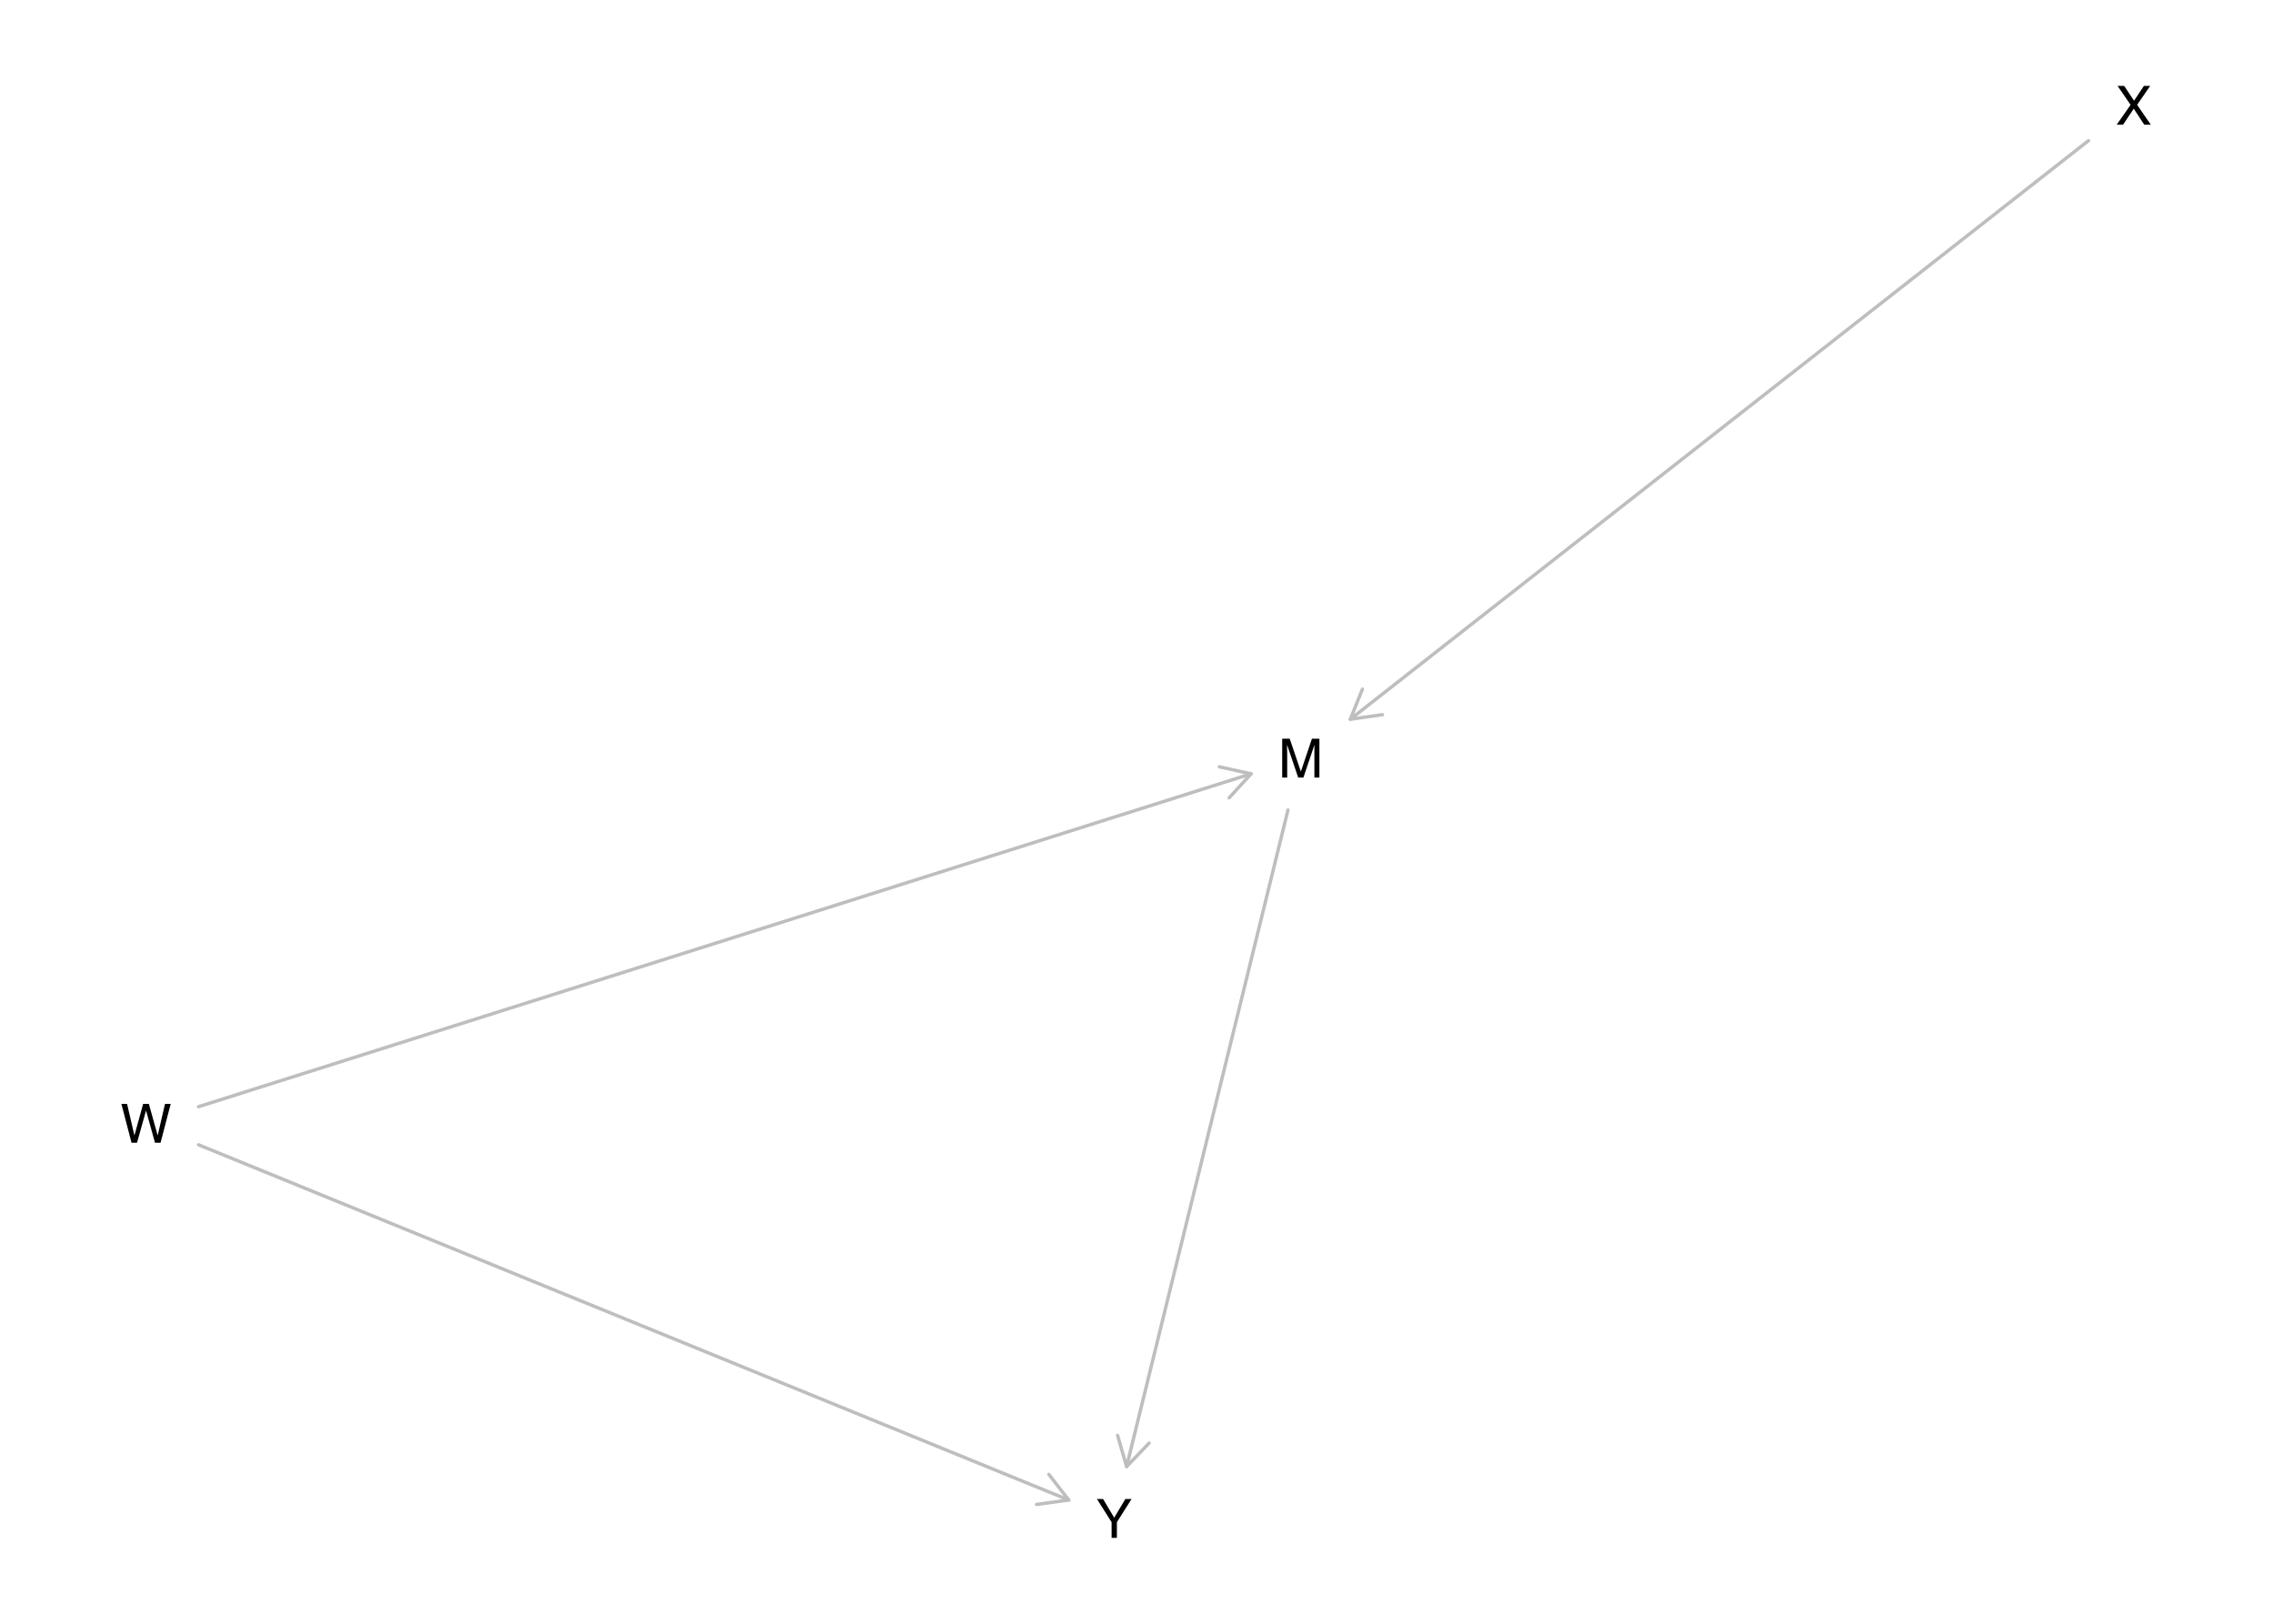
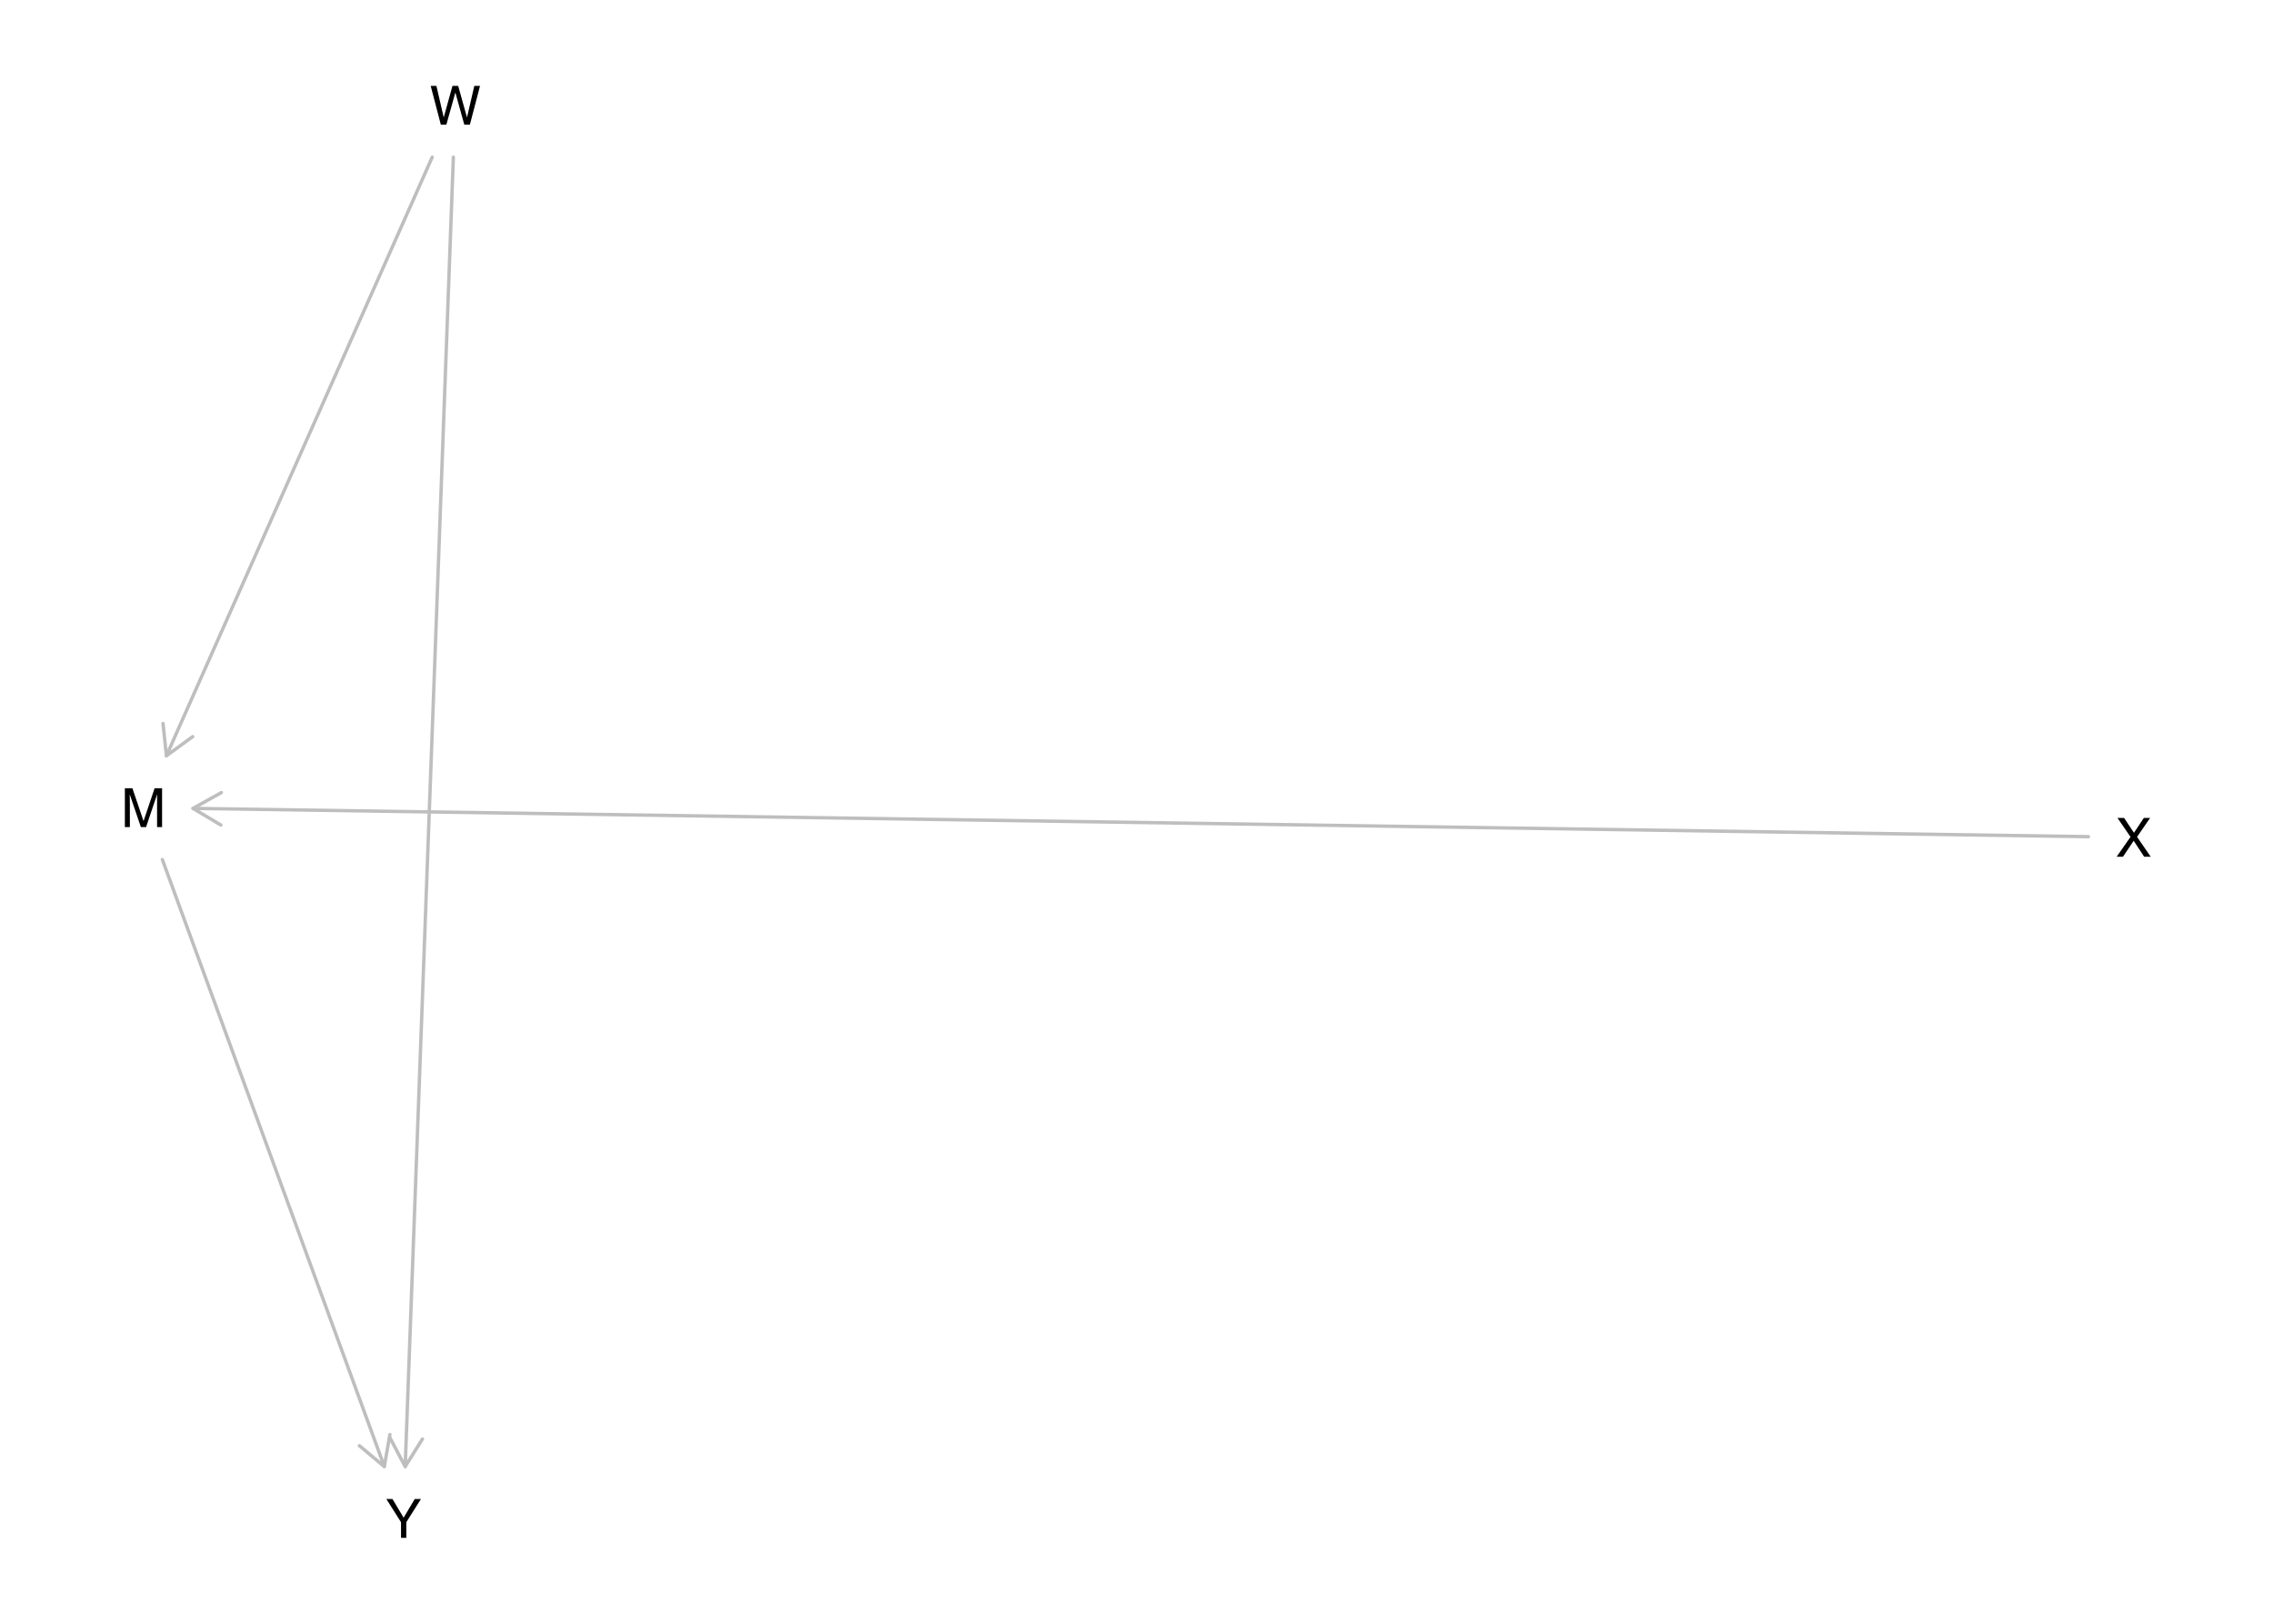
<svg xmlns="http://www.w3.org/2000/svg" xmlns:xlink="http://www.w3.org/1999/xlink" width="504pt" height="360pt" viewBox="0 0 504 360" version="1.1">
  <defs>
    <g>
      <symbol overflow="visible" id="glyph0-0">
        <path style="stroke:none;" d="M 0.391 0 L 0.391 -8.609 L 7.219 -8.609 L 7.219 0 Z M 6.141 -1.078 L 6.141 -7.531 L 1.469 -7.531 L 1.469 -1.078 Z M 6.141 -1.078 " />
      </symbol>
      <symbol overflow="visible" id="glyph0-1">
        <path style="stroke:none;" d="M 0.891 -8.609 L 2.562 -8.609 L 5.031 -1.328 L 7.484 -8.609 L 9.141 -8.609 L 9.141 0 L 8.031 0 L 8.031 -5.078 C 8.031 -5.254 8.031 -5.547 8.031 -5.953 C 8.039 -6.359 8.047 -6.797 8.047 -7.266 L 5.594 0 L 4.438 0 L 1.969 -7.266 L 1.969 -7 C 1.969 -6.789 1.973 -6.469 1.984 -6.031 C 1.992 -5.602 2 -5.285 2 -5.078 L 2 0 L 0.891 0 Z M 0.891 -8.609 " />
      </symbol>
      <symbol overflow="visible" id="glyph0-2">
        <path style="stroke:none;" d="M 1.484 -8.609 L 3.109 -1.609 L 5.047 -8.609 L 6.312 -8.609 L 8.266 -1.609 L 9.891 -8.609 L 11.156 -8.609 L 8.906 0 L 7.672 0 L 5.688 -7.141 L 3.688 0 L 2.469 0 L 0.219 -8.609 Z M 1.484 -8.609 " />
      </symbol>
      <symbol overflow="visible" id="glyph0-3">
        <path style="stroke:none;" d="M 1.656 0 L 0.25 0 L 3.328 -4.406 L 0.438 -8.609 L 1.906 -8.609 L 4.094 -5.312 L 6.281 -8.609 L 7.672 -8.609 L 4.781 -4.406 L 7.812 0 L 6.359 0 L 4.031 -3.547 Z M 1.656 0 " />
      </symbol>
      <symbol overflow="visible" id="glyph0-4">
        <path style="stroke:none;" d="M 0.25 -8.609 L 1.609 -8.609 L 4.078 -4.469 L 6.547 -8.609 L 7.922 -8.609 L 4.672 -3.469 L 4.672 0 L 3.5 0 L 3.5 -3.469 Z M 4.094 -8.609 Z M 4.094 -8.609 " />
      </symbol>
    </g>
  </defs>
  <g id="surface1475">
    <rect x="0" y="0" width="504" height="360" style="fill:rgb(100%,100%,100%);fill-opacity:1;stroke:none;" />
-     <path style="fill:none;stroke-width:0.75;stroke-linecap:round;stroke-linejoin:round;stroke:rgb(74.51%,74.51%,74.51%);stroke-opacity:1;stroke-miterlimit:10;" d="M 285.586 179.59 L 249.809 325.152 " />
-     <path style="fill:none;stroke-width:0.75;stroke-linecap:round;stroke-linejoin:round;stroke:rgb(74.51%,74.51%,74.51%);stroke-opacity:1;stroke-miterlimit:10;" d="M 247.801 318.238 L 249.809 325.152 L 254.793 319.957 " />
-     <path style="fill:none;stroke-width:0.75;stroke-linecap:round;stroke-linejoin:round;stroke:rgb(74.51%,74.51%,74.51%);stroke-opacity:1;stroke-miterlimit:10;" d="M 44.023 245.363 L 277.414 171.562 " />
-     <path style="fill:none;stroke-width:0.75;stroke-linecap:round;stroke-linejoin:round;stroke:rgb(74.51%,74.51%,74.51%);stroke-opacity:1;stroke-miterlimit:10;" d="M 272.555 176.875 L 277.414 171.562 L 270.383 170.012 " />
-     <path style="fill:none;stroke-width:0.75;stroke-linecap:round;stroke-linejoin:round;stroke:rgb(74.51%,74.51%,74.51%);stroke-opacity:1;stroke-miterlimit:10;" d="M 44.023 253.812 L 236.977 332.574 " />
-     <path style="fill:none;stroke-width:0.75;stroke-linecap:round;stroke-linejoin:round;stroke:rgb(74.51%,74.51%,74.51%);stroke-opacity:1;stroke-miterlimit:10;" d="M 229.844 333.551 L 236.977 332.574 L 232.566 326.883 " />
-     <path style="fill:none;stroke-width:0.75;stroke-linecap:round;stroke-linejoin:round;stroke:rgb(74.51%,74.51%,74.51%);stroke-opacity:1;stroke-miterlimit:10;" d="M 463.09 31.184 L 299.41 159.465 " />
-     <path style="fill:none;stroke-width:0.75;stroke-linecap:round;stroke-linejoin:round;stroke:rgb(74.51%,74.51%,74.51%);stroke-opacity:1;stroke-miterlimit:10;" d="M 302.098 152.785 L 299.41 159.465 L 306.539 158.453 " />
+     <path style="fill:none;stroke-width:0.75;stroke-linecap:round;stroke-linejoin:round;stroke:rgb(74.51%,74.51%,74.51%);stroke-opacity:1;stroke-miterlimit:10;" d="M 36 190.57 L 85.215 325.152 " />
+     <path style="fill:none;stroke-width:0.75;stroke-linecap:round;stroke-linejoin:round;stroke:rgb(74.51%,74.51%,74.51%);stroke-opacity:1;stroke-miterlimit:10;" d="M 79.691 320.531 L 85.215 325.152 L 86.453 318.059 " />
+     <path style="fill:none;stroke-width:0.75;stroke-linecap:round;stroke-linejoin:round;stroke:rgb(74.51%,74.51%,74.51%);stroke-opacity:1;stroke-miterlimit:10;" d="M 95.836 34.848 L 36.902 167.562 " />
+     <path style="fill:none;stroke-width:0.75;stroke-linecap:round;stroke-linejoin:round;stroke:rgb(74.51%,74.51%,74.51%);stroke-opacity:1;stroke-miterlimit:10;" d="M 36.145 160.402 L 36.902 167.562 L 42.723 163.324 " />
+     <path style="fill:none;stroke-width:0.75;stroke-linecap:round;stroke-linejoin:round;stroke:rgb(74.51%,74.51%,74.51%);stroke-opacity:1;stroke-miterlimit:10;" d="M 100.523 34.848 L 89.844 325.152 " />
+     <path style="fill:none;stroke-width:0.75;stroke-linecap:round;stroke-linejoin:round;stroke:rgb(74.51%,74.51%,74.51%);stroke-opacity:1;stroke-miterlimit:10;" d="M 86.477 318.789 L 89.844 325.152 L 93.668 319.051 " />
+     <path style="fill:none;stroke-width:0.75;stroke-linecap:round;stroke-linejoin:round;stroke:rgb(74.51%,74.51%,74.51%);stroke-opacity:1;stroke-miterlimit:10;" d="M 463.074 185.5 L 42.793 179.23 " />
+     <path style="fill:none;stroke-width:0.75;stroke-linecap:round;stroke-linejoin:round;stroke:rgb(74.51%,74.51%,74.51%);stroke-opacity:1;stroke-miterlimit:10;" d="M 49.082 175.723 L 42.793 179.23 L 48.973 182.922 " />
    <g style="fill:rgb(0%,0%,0%);fill-opacity:1;">
-       <use xlink:href="#glyph0-1" x="283.414" y="172.391" />
+       <use xlink:href="#glyph0-1" x="26.797" y="183.371" />
    </g>
    <g style="fill:rgb(0%,0%,0%);fill-opacity:1;">
-       <use xlink:href="#glyph0-2" x="26.695" y="253.355" />
+       <use xlink:href="#glyph0-2" x="95.281" y="27.648" />
    </g>
    <g style="fill:rgb(0%,0%,0%);fill-opacity:1;">
-       <use xlink:href="#glyph0-3" x="469.094" y="27.648" />
+       <use xlink:href="#glyph0-3" x="469.078" y="189.953" />
    </g>
    <g style="fill:rgb(0%,0%,0%);fill-opacity:1;">
-       <use xlink:href="#glyph0-4" x="242.98" y="340.957" />
+       <use xlink:href="#glyph0-4" x="85.418" y="340.957" />
    </g>
  </g>
</svg>
